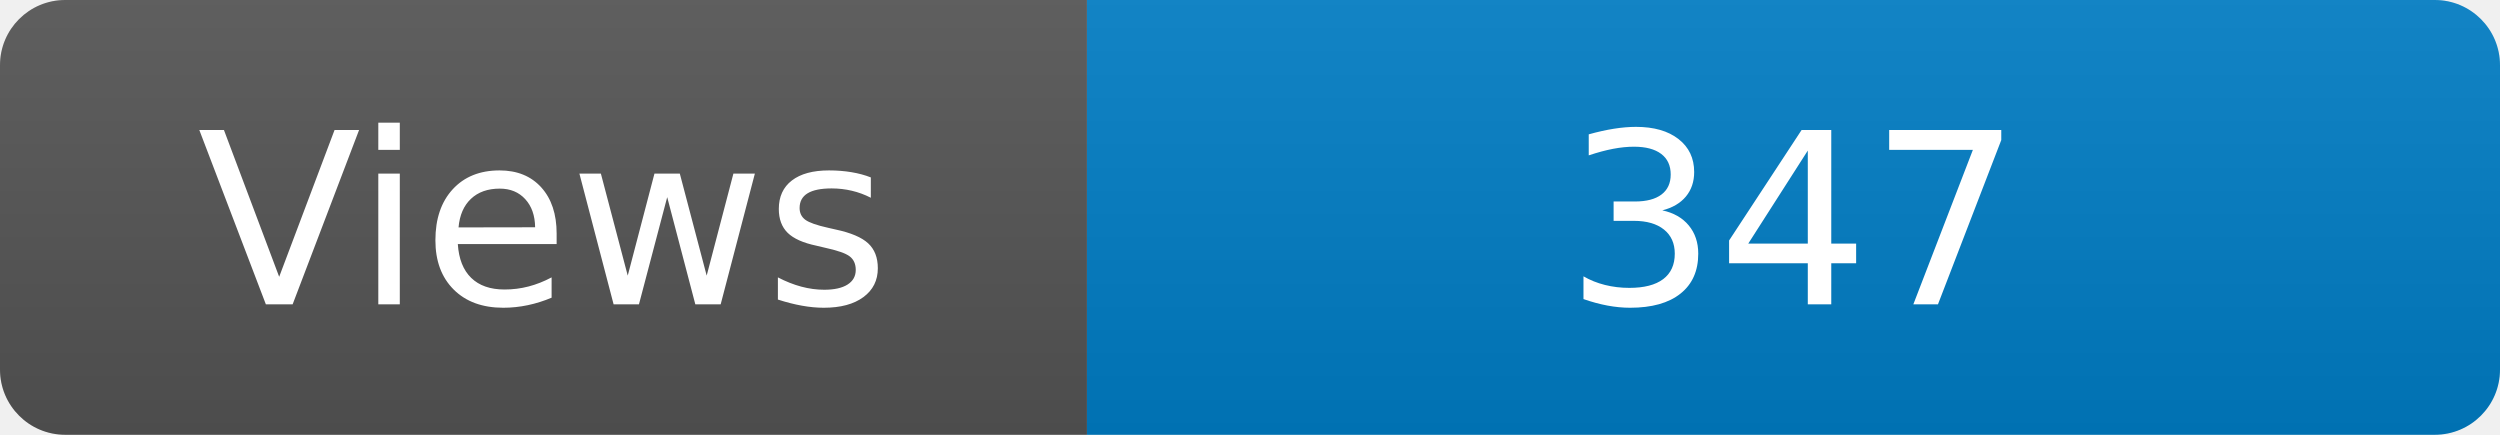
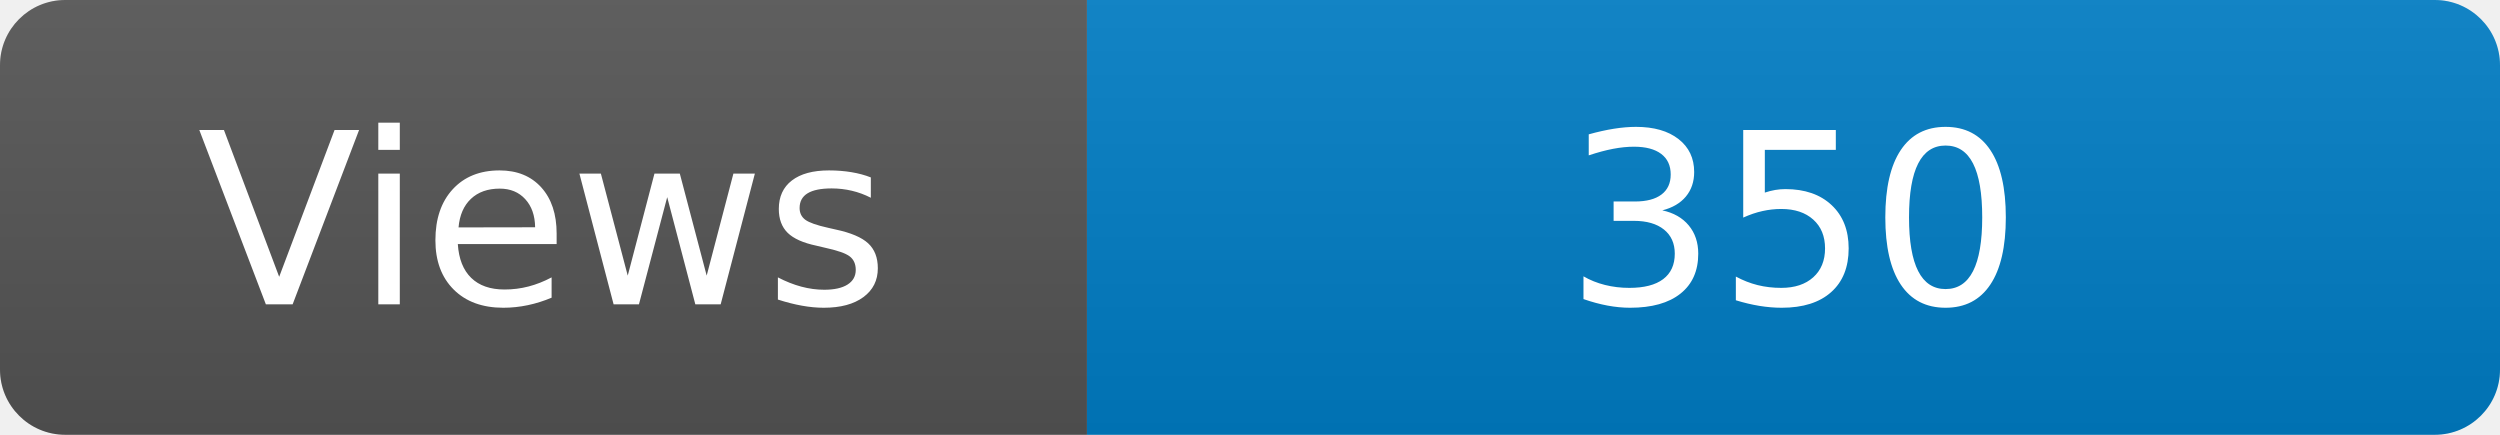
<svg xmlns="http://www.w3.org/2000/svg" width="115" height="20" role="img" aria-label="Maintained?: yes">
  <linearGradient id="s" x2="0" y2="100%">
    <stop offset="0" stop-color="#bbb" stop-opacity=".1" />
    <stop offset="1" stop-opacity=".1" />
  </linearGradient>
  <clipPath id="r">
    <rect width="115" height="20" rx="3" fill="#fff" />
  </clipPath>
  <g clip-path="url(#r)">
    <rect width="50" height="20" fill="#555" />
    <rect x="50" width="160" height="20" fill="#007ec6" />
    <rect width="115" height="20" fill="url(#s)" />
  </g>
  <g fill="#fff" text-anchor="middle" font-family="Verdana,Geneva,DejaVu Sans,sans-serif" font-size="110">
    <text x="250" y="140" transform="scale(.1)" fill="#fff">Views</text>
-     <text x="825" y="140" transform="scale(.1)" fill="#fff">347</text>
+     <text x="825" y="140" transform="scale(.1)" fill="#fff">350</text>
  </g>
</svg>
